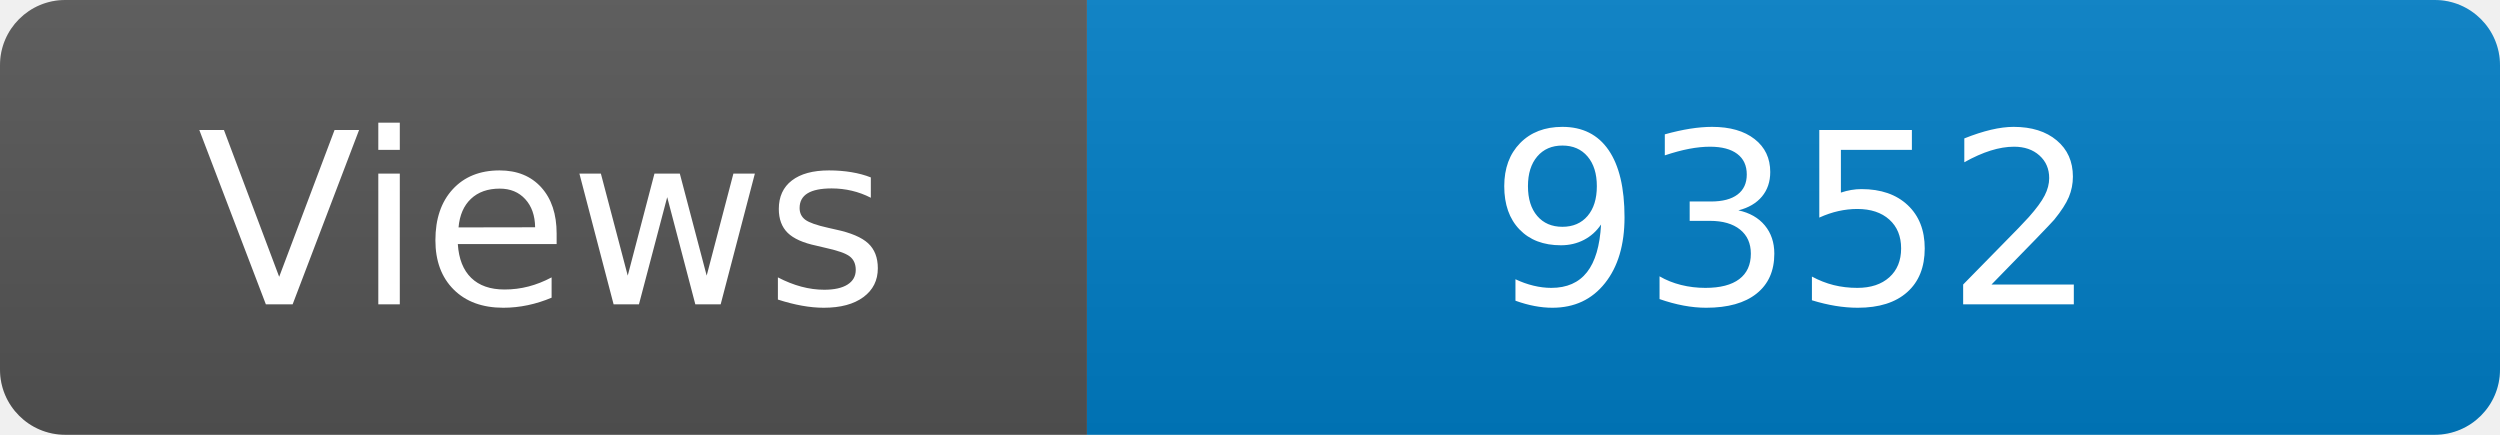
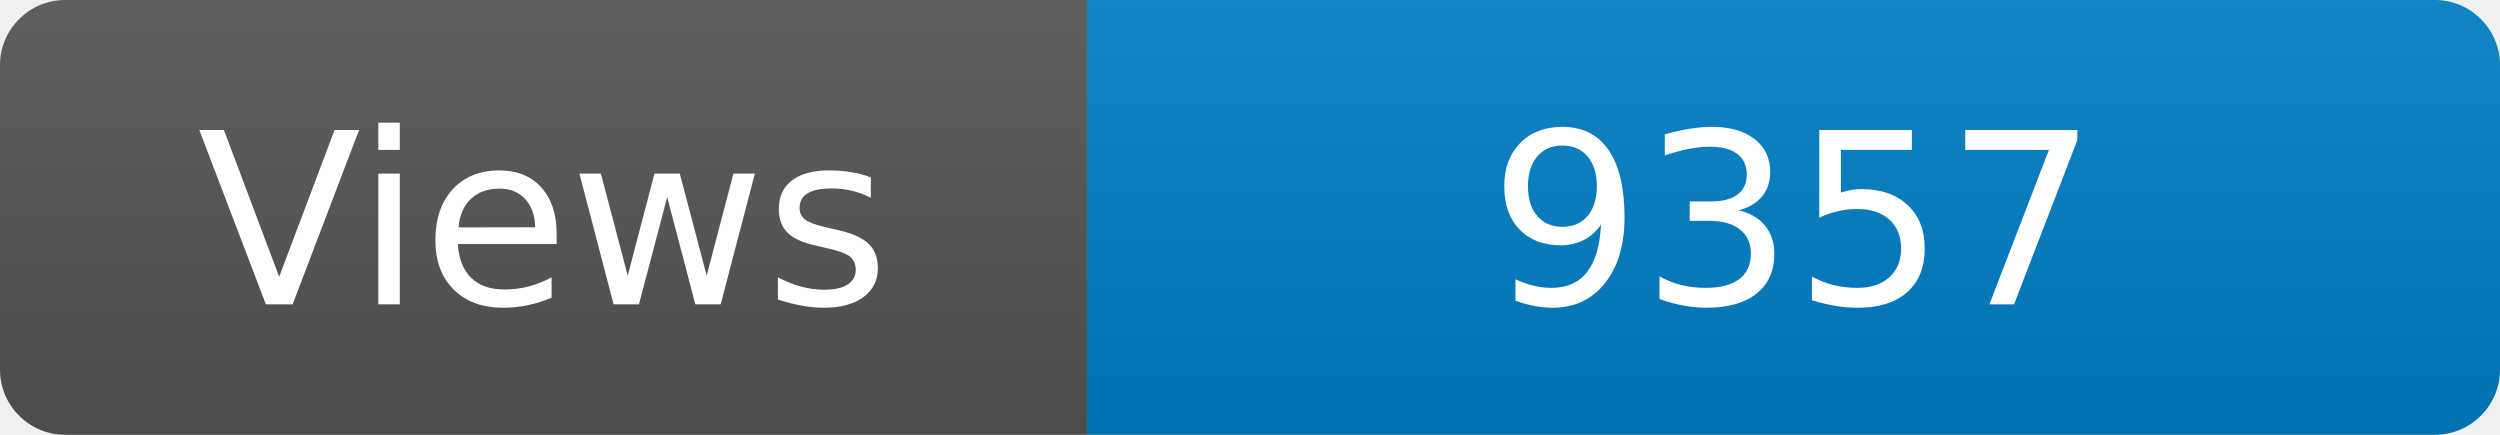
<svg xmlns="http://www.w3.org/2000/svg" width="115" height="20" role="img" aria-label="Maintained?: yes">
  <linearGradient id="s" x2="0" y2="100%">
    <stop offset="0" stop-color="#bbb" stop-opacity=".1" />
    <stop offset="1" stop-opacity=".1" />
  </linearGradient>
  <clipPath id="r">
    <rect width="115" height="20" rx="3" fill="#fff" />
  </clipPath>
  <g clip-path="url(#r)">
    <rect width="50" height="20" fill="#555" />
    <rect x="50" width="160" height="20" fill="#007ec6" />
    <rect width="115" height="20" fill="url(#s)" />
  </g>
  <g fill="#fff" text-anchor="middle" font-family="Verdana,Geneva,DejaVu Sans,sans-serif" font-size="110">
    <text x="250" y="140" transform="scale(.1)" fill="#fff">Views</text>
-     <text x="825" y="140" transform="scale(.1)" fill="#fff">9352</text>
+     <text x="825" y="140" transform="scale(.1)" fill="#fff">9357</text>
  </g>
</svg>
